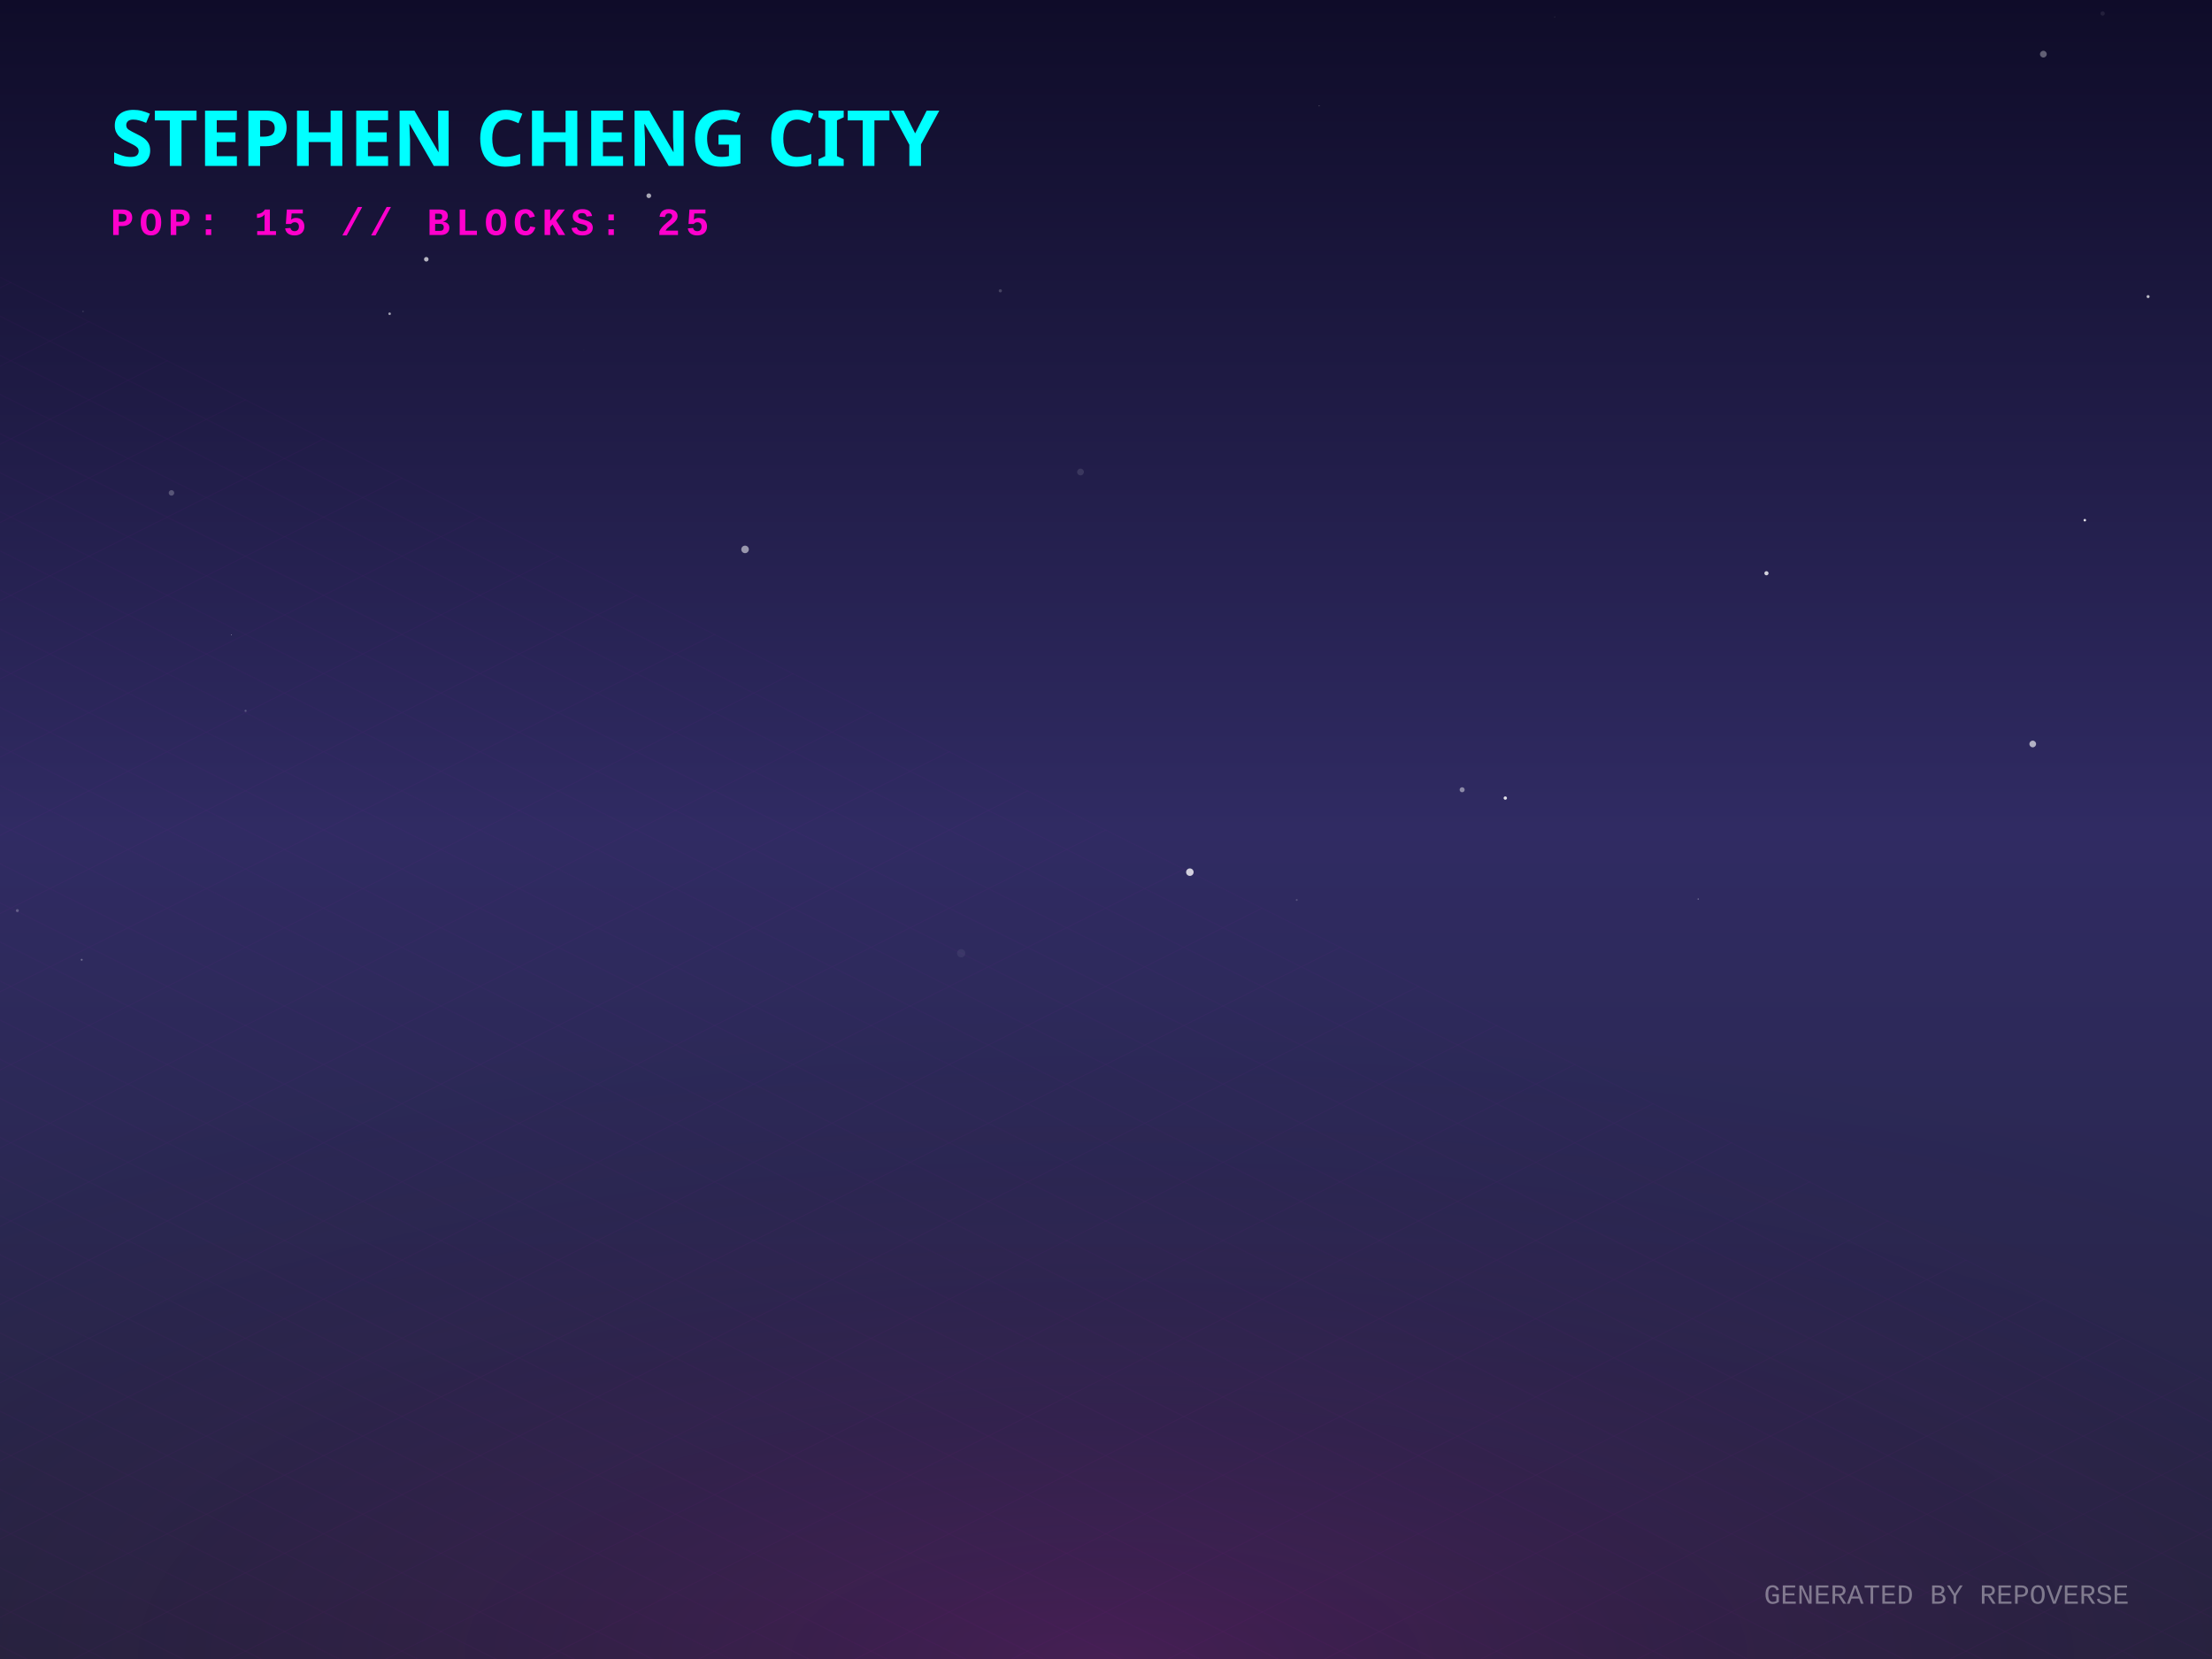
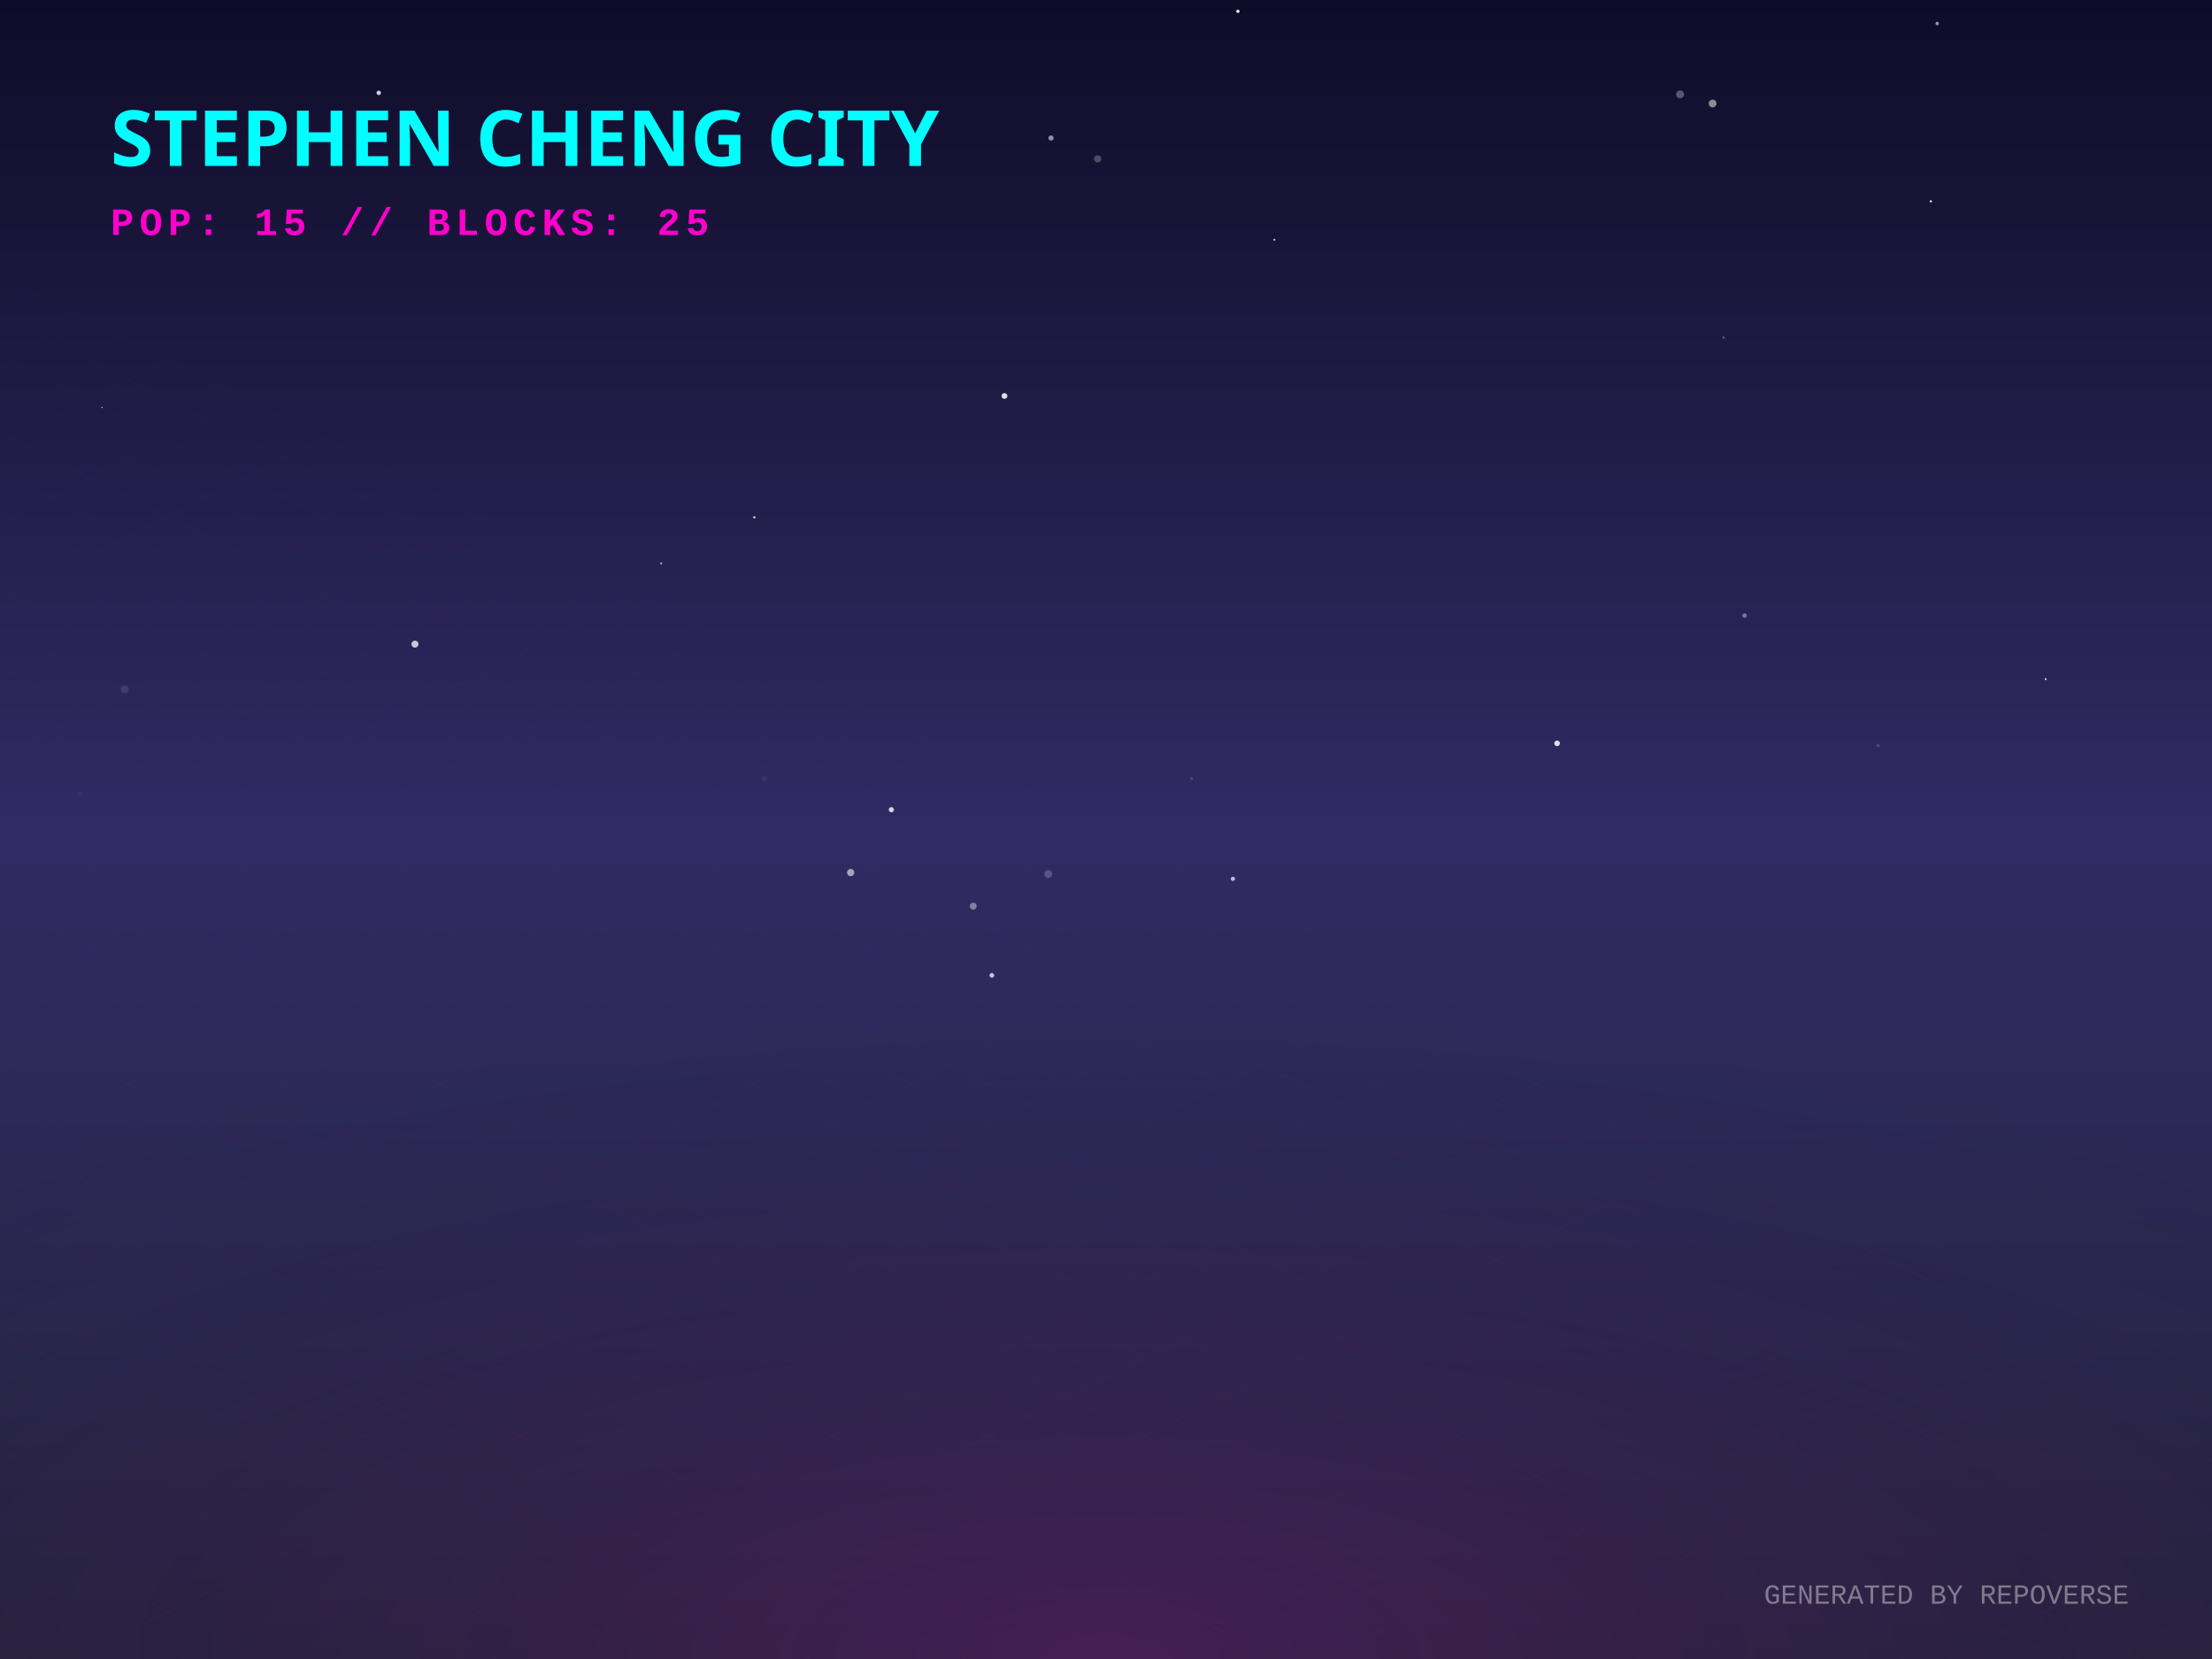
<svg xmlns="http://www.w3.org/2000/svg" width="800" height="600" viewBox="0 0 800 600">
  <defs>
    <linearGradient id="skyGradient" x1="0%" y1="0%" x2="0%" y2="100%">
      <stop offset="0%" stop-color="#0f0c29" />
      <stop offset="50%" stop-color="#302b63" />
      <stop offset="100%" stop-color="#24243e" />
    </linearGradient>
    <pattern id="gridPattern" width="40" height="20" patternUnits="userSpaceOnUse" patternTransform="rotate(0)">
      <path d="M 40 0 L 0 0 0 20" fill="none" stroke="magenta" stroke-width="0.5" opacity="0.2" />
    </pattern>
    <radialGradient id="floorGlow" cx="50%" cy="100%" r="80%">
      <stop offset="0%" stop-color="#ff00cc" stop-opacity="0.15" />
      <stop offset="100%" stop-color="transparent" />
    </radialGradient>
    <linearGradient id="gradLeft-happy" x1="0%" y1="0%" x2="100%" y2="100%">
      <stop offset="0%" stop-color="#FFD700" stop-opacity="0.8" />
      <stop offset="100%" stop-color="#050510" stop-opacity="0.9" />
    </linearGradient>
    <linearGradient id="gradRight-happy" x1="0%" y1="0%" x2="0%" y2="100%">
      <stop offset="0%" stop-color="#FFD700" stop-opacity="0.6" />
      <stop offset="100%" stop-color="#0b0b1a" stop-opacity="0.8" />
    </linearGradient>
    <linearGradient id="gradLeft-focused" x1="0%" y1="0%" x2="100%" y2="100%">
      <stop offset="0%" stop-color="#00FF94" stop-opacity="0.8" />
      <stop offset="100%" stop-color="#050510" stop-opacity="0.9" />
    </linearGradient>
    <linearGradient id="gradRight-focused" x1="0%" y1="0%" x2="0%" y2="100%">
      <stop offset="0%" stop-color="#00FF94" stop-opacity="0.6" />
      <stop offset="100%" stop-color="#0b0b1a" stop-opacity="0.8" />
    </linearGradient>
    <linearGradient id="gradLeft-calm" x1="0%" y1="0%" x2="100%" y2="100%">
      <stop offset="0%" stop-color="#00C2FF" stop-opacity="0.8" />
      <stop offset="100%" stop-color="#050510" stop-opacity="0.9" />
    </linearGradient>
    <linearGradient id="gradRight-calm" x1="0%" y1="0%" x2="0%" y2="100%">
      <stop offset="0%" stop-color="#00C2FF" stop-opacity="0.6" />
      <stop offset="100%" stop-color="#0b0b1a" stop-opacity="0.8" />
    </linearGradient>
    <linearGradient id="gradLeft-stressed" x1="0%" y1="0%" x2="100%" y2="100%">
      <stop offset="0%" stop-color="#FF2A6D" stop-opacity="0.8" />
      <stop offset="100%" stop-color="#050510" stop-opacity="0.9" />
    </linearGradient>
    <linearGradient id="gradRight-stressed" x1="0%" y1="0%" x2="0%" y2="100%">
      <stop offset="0%" stop-color="#FF2A6D" stop-opacity="0.6" />
      <stop offset="100%" stop-color="#0b0b1a" stop-opacity="0.8" />
    </linearGradient>
    <linearGradient id="gradLeft-energetic" x1="0%" y1="0%" x2="100%" y2="100%">
      <stop offset="0%" stop-color="#D300C5" stop-opacity="0.8" />
      <stop offset="100%" stop-color="#050510" stop-opacity="0.9" />
    </linearGradient>
    <linearGradient id="gradRight-energetic" x1="0%" y1="0%" x2="0%" y2="100%">
      <stop offset="0%" stop-color="#D300C5" stop-opacity="0.6" />
      <stop offset="100%" stop-color="#0b0b1a" stop-opacity="0.8" />
    </linearGradient>
  </defs>
  <rect width="100%" height="100%" fill="url(#skyGradient)" />
-   <circle cx="528.802" cy="285.629" r="0.909" fill="white" opacity="0.449" />
-   <circle cx="760.444" cy="4.873" r="0.786" fill="white" opacity="0.081" />
-   <circle cx="88.815" cy="257.079" r="0.383" fill="white" opacity="0.233" />
-   <circle cx="269.46" cy="198.697" r="1.362" fill="white" opacity="0.533" />
-   <circle cx="140.915" cy="113.475" r="0.468" fill="white" opacity="0.585" />
-   <circle cx="83.654" cy="229.615" r="0.141" fill="white" opacity="0.641" />
-   <circle cx="562.265" cy="6.123" r="0.166" fill="white" opacity="0.177" />
-   <circle cx="544.408" cy="288.635" r="0.604" fill="white" opacity="0.862" />
-   <circle cx="739.012" cy="19.586" r="1.221" fill="white" opacity="0.339" />
-   <circle cx="211.178" cy="126.652" r="0.088" fill="white" opacity="0.109" />
-   <circle cx="234.65" cy="70.793" r="0.851" fill="white" opacity="0.629" />
-   <circle cx="29.542" cy="347.115" r="0.34" fill="white" opacity="0.336" />
-   <circle cx="113.331" cy="304.448" r="0.036" fill="white" opacity="0.066" />
-   <circle cx="638.863" cy="207.322" r="0.752" fill="white" opacity="0.793" />
-   <circle cx="776.886" cy="107.272" r="0.543" fill="white" opacity="0.705" />
-   <circle cx="390.783" cy="170.71" r="1.221" fill="white" opacity="0.113" />
-   <circle cx="6.279" cy="329.336" r="0.539" fill="white" opacity="0.249" />
-   <circle cx="14.859" cy="189.005" r="0.029" fill="white" opacity="0.55" />
-   <circle cx="477.103" cy="38.308" r="0.14" fill="white" opacity="0.515" />
-   <circle cx="361.781" cy="105.177" r="0.584" fill="white" opacity="0.184" />
-   <circle cx="614.182" cy="325.16" r="0.265" fill="white" opacity="0.332" />
-   <circle cx="735.17" cy="269.071" r="1.208" fill="white" opacity="0.635" />
-   <circle cx="754" cy="188.134" r="0.459" fill="white" opacity="0.863" />
-   <circle cx="430.329" cy="315.431" r="1.355" fill="white" opacity="0.785" />
-   <circle cx="154.173" cy="93.77" r="0.823" fill="white" opacity="0.683" />
-   <circle cx="30.015" cy="112.634" r="0.304" fill="white" opacity="0.123" />
-   <circle cx="347.623" cy="344.758" r="1.494" fill="white" opacity="0.062" />
-   <circle cx="468.979" cy="325.48" r="0.346" fill="white" opacity="0.182" />
-   <circle cx="62.014" cy="178.263" r="0.996" fill="white" opacity="0.246" />
-   <circle cx="288.523" cy="117.372" r="0.065" fill="white" opacity="0.014" />
+   <circle cx="307.657" cy="315.57" r="1.311" fill="white" opacity="0.574" />
+   <circle cx="322.367" cy="292.841" r="0.943" fill="white" opacity="0.79" />
+   <circle cx="447.702" cy="4.094" r="0.593" fill="white" opacity="0.933" />
+   <circle cx="239.098" cy="203.763" r="0.397" fill="white" opacity="0.569" />
+   <circle cx="380.118" cy="49.91" r="0.935" fill="white" opacity="0.532" />
+   <circle cx="460.877" cy="86.708" r="0.359" fill="white" opacity="0.761" />
+   <circle cx="563.148" cy="268.833" r="1.019" fill="white" opacity="0.846" />
+   <circle cx="700.607" cy="8.499" r="0.623" fill="white" opacity="0.572" />
+   <circle cx="607.618" cy="34.122" r="1.428" fill="white" opacity="0.299" />
+   <circle cx="698.321" cy="72.827" r="0.382" fill="white" opacity="0.986" />
+   <circle cx="739.85" cy="245.619" r="0.32" fill="white" opacity="0.991" />
+   <circle cx="272.807" cy="187.105" r="0.413" fill="white" opacity="0.833" />
+   <circle cx="150.078" cy="232.962" r="1.271" fill="white" opacity="0.747" />
+   <circle cx="28.842" cy="287.192" r="0.663" fill="white" opacity="0.039" />
+   <circle cx="351.976" cy="327.723" r="1.264" fill="white" opacity="0.392" />
+   <circle cx="630.963" cy="222.644" r="0.804" fill="white" opacity="0.386" />
+   <circle cx="443.031" cy="144.468" r="0.056" fill="white" opacity="0.942" />
+   <circle cx="430.961" cy="281.594" r="0.552" fill="white" opacity="0.142" />
+   <circle cx="619.382" cy="37.442" r="1.412" fill="white" opacity="0.507" />
+   <circle cx="379.074" cy="316.093" r="1.428" fill="white" opacity="0.202" />
+   <circle cx="358.717" cy="352.742" r="0.842" fill="white" opacity="0.732" />
+   <circle cx="136.982" cy="33.578" r="0.805" fill="white" opacity="0.805" />
+   <circle cx="276.4" cy="281.646" r="1.055" fill="white" opacity="0.049" />
+   <circle cx="396.984" cy="57.459" r="1.308" fill="white" opacity="0.246" />
+   <circle cx="36.882" cy="147.368" r="0.247" fill="white" opacity="0.698" />
+   <circle cx="679.218" cy="269.673" r="0.569" fill="white" opacity="0.173" />
+   <circle cx="623.353" cy="122.078" r="0.421" fill="white" opacity="0.302" />
+   <circle cx="445.89" cy="317.844" r="0.773" fill="white" opacity="0.678" />
+   <circle cx="45.112" cy="249.323" r="1.461" fill="white" opacity="0.106" />
+   <circle cx="363.279" cy="143.209" r="1.058" fill="white" opacity="0.846" />
  <g transform="translate(0, 300) scale(1, 0.5)">
    <rect x="-800" y="0" width="2400" height="1200" fill="url(#gridPattern)" opacity="0.3" transform="rotate(45, 400, 0)" />
  </g>
  <rect x="0" y="300" width="800" height="300" fill="url(#floorGlow)" />
  <g transform="translate(40, 60)">
    <text fill="cyan" font-family="Verdana, sans-serif" font-size="28" font-weight="900" style="text-shadow: 0 0 10px cyan;">STEPHEN CHENG CITY</text>
    <text y="25" fill="#ff00cc" font-family="Courier New, monospace" font-size="14" font-weight="bold" letter-spacing="2">POP: 15 // BLOCKS: 25</text>
  </g>
  <g transform="translate(0, 50)">
    <a href="https://github.com/zintaen/repo-verse" target="_blank">
      <g class="building" opacity="0">
        <animate attributeName="opacity" values="0;1" dur="0.8s" begin="0s" fill="freeze" />
        <ellipse cx="400" cy="292.833" rx="22.5" ry="12" fill="black" opacity="0.4" blur="2" />
        <path d="M 385 272.833 l 0 20 l 15 7.5 l 0 -20 z" fill="url(#gradLeft-focused)" stroke="none" />
        <path d="M 415 272.833 l 0 20 l -15 7.5 l 0 -20 z" fill="url(#gradRight-focused)" stroke="none" />
        <path d="M 400 265.333 l 15 7.5 l -15 7.5 l -15 -7.5 z" fill="#E0FFF1" fill-opacity="0.9" stroke="none" />
        <path d="M 385 272.833 l 0 20 l 15 7.5 l 0 -20 z" fill="none" stroke="#00FF94" stroke-width="0.5" opacity="0.5" />
        <path d="M 415 272.833 l 0 20 l -15 7.5 l 0 -20 z" fill="none" stroke="#00FF94" stroke-width="0.5" opacity="0.5" />
      </g>
    </a>
    <a href="https://github.com/zintaen/homebrew-cask" target="_blank">
      <g class="building" opacity="0">
        <animate attributeName="opacity" values="0;1" dur="0.8s" begin="0.05s" fill="freeze" />
        <ellipse cx="424" cy="304.833" rx="22.5" ry="12" fill="black" opacity="0.4" blur="2" />
        <path d="M 409 104.833 l 0 200 l 15 7.5 l 0 -200 z" fill="url(#gradLeft-energetic)" stroke="none" />
        <path d="M 439 104.833 l 0 200 l -15 7.5 l 0 -200 z" fill="url(#gradRight-energetic)" stroke="none" />
        <path d="M 424 97.333 l 15 7.5 l -15 7.5 l -15 -7.5 z" fill="#FAD7FA" fill-opacity="0.9" stroke="none" />
        <path d="M 409 104.833 l 0 200 l 15 7.5 l 0 -200 z" fill="none" stroke="#D300C5" stroke-width="0.5" opacity="0.5" />
        <path d="M 439 104.833 l 0 200 l -15 7.5 l 0 -200 z" fill="none" stroke="#D300C5" stroke-width="0.5" opacity="0.5" />
        <path d="M 428 289.333 l 7 4" stroke="#FAD7FA" stroke-width="2" stroke-opacity="0.6" />
        <path d="M 413 291.333 l 7 -4" stroke="#FAD7FA" stroke-width="2" stroke-opacity="0.4" />
-         <path d="M 428 279.333 l 7 4" stroke="#FAD7FA" stroke-width="2" stroke-opacity="0.6" />
        <path d="M 413 281.333 l 7 -4" stroke="#FAD7FA" stroke-width="2" stroke-opacity="0.4" />
-         <path d="M 428 269.333 l 7 4" stroke="#FAD7FA" stroke-width="2" stroke-opacity="0.6" />
        <path d="M 413 271.333 l 7 -4" stroke="#FAD7FA" stroke-width="2" stroke-opacity="0.4" />
        <path d="M 428 259.333 l 7 4" stroke="#FAD7FA" stroke-width="2" stroke-opacity="0.6" />
-         <path d="M 428 249.333 l 7 4" stroke="#FAD7FA" stroke-width="2" stroke-opacity="0.6" />
+         <path d="M 413 251.333 l 7 -4" stroke="#FAD7FA" stroke-width="2" stroke-opacity="0.4" />
        <path d="M 428 239.333 l 7 4" stroke="#FAD7FA" stroke-width="2" stroke-opacity="0.6" />
        <path d="M 413 241.333 l 7 -4" stroke="#FAD7FA" stroke-width="2" stroke-opacity="0.4" />
-         <path d="M 413 231.333 l 7 -4" stroke="#FAD7FA" stroke-width="2" stroke-opacity="0.4" />
-         <path d="M 428 219.333 l 7 4" stroke="#FAD7FA" stroke-width="2" stroke-opacity="0.6" />
+         <path d="M 428 229.333 l 7 4" stroke="#FAD7FA" stroke-width="2" stroke-opacity="0.6" />
        <path d="M 413 221.333 l 7 -4" stroke="#FAD7FA" stroke-width="2" stroke-opacity="0.4" />
-         <path d="M 413 211.333 l 7 -4" stroke="#FAD7FA" stroke-width="2" stroke-opacity="0.4" />
+         <path d="M 428 209.333 l 7 4" stroke="#FAD7FA" stroke-width="2" stroke-opacity="0.6" />
        <path d="M 428 199.333 l 7 4" stroke="#FAD7FA" stroke-width="2" stroke-opacity="0.6" />
        <path d="M 413 201.333 l 7 -4" stroke="#FAD7FA" stroke-width="2" stroke-opacity="0.4" />
+         <path d="M 428 179.333 l 7 4" stroke="#FAD7FA" stroke-width="2" stroke-opacity="0.6" />
        <path d="M 413 181.333 l 7 -4" stroke="#FAD7FA" stroke-width="2" stroke-opacity="0.4" />
-         <path d="M 428 169.333 l 7 4" stroke="#FAD7FA" stroke-width="2" stroke-opacity="0.6" />
        <path d="M 413 171.333 l 7 -4" stroke="#FAD7FA" stroke-width="2" stroke-opacity="0.4" />
        <path d="M 428 159.333 l 7 4" stroke="#FAD7FA" stroke-width="2" stroke-opacity="0.6" />
        <path d="M 413 161.333 l 7 -4" stroke="#FAD7FA" stroke-width="2" stroke-opacity="0.4" />
        <path d="M 428 149.333 l 7 4" stroke="#FAD7FA" stroke-width="2" stroke-opacity="0.6" />
        <path d="M 428 139.333 l 7 4" stroke="#FAD7FA" stroke-width="2" stroke-opacity="0.6" />
+         <path d="M 413 141.333 l 7 -4" stroke="#FAD7FA" stroke-width="2" stroke-opacity="0.4" />
        <path d="M 428 129.333 l 7 4" stroke="#FAD7FA" stroke-width="2" stroke-opacity="0.6" />
        <path d="M 413 131.333 l 7 -4" stroke="#FAD7FA" stroke-width="2" stroke-opacity="0.4" />
        <path d="M 428 119.333 l 7 4" stroke="#FAD7FA" stroke-width="2" stroke-opacity="0.6" />
        <path d="M 413 121.333 l 7 -4" stroke="#FAD7FA" stroke-width="2" stroke-opacity="0.4" />
        <path d="M 428 109.333 l 7 4" stroke="#FAD7FA" stroke-width="2" stroke-opacity="0.6" />
+         <path d="M 413 111.333 l 7 -4" stroke="#FAD7FA" stroke-width="2" stroke-opacity="0.4" />
      </g>
    </a>
    <a href="https://github.com/zintaen/kristen-calendar" target="_blank">
      <g class="building" opacity="0">
        <animate attributeName="opacity" values="0;1" dur="0.8s" begin="0.1s" fill="freeze" />
        <ellipse cx="376" cy="304.833" rx="22.5" ry="12" fill="black" opacity="0.4" blur="2" />
        <path d="M 361 239.133 l 0 65.7 l 15 7.5 l 0 -65.7 z" fill="url(#gradLeft-energetic)" stroke="none" />
        <path d="M 391 239.133 l 0 65.7 l -15 7.5 l 0 -65.7 z" fill="url(#gradRight-energetic)" stroke="none" />
        <path d="M 376 231.633 l 15 7.5 l -15 7.5 l -15 -7.5 z" fill="#FAD7FA" fill-opacity="0.9" stroke="none" />
        <path d="M 361 239.133 l 0 65.7 l 15 7.5 l 0 -65.7 z" fill="none" stroke="#D300C5" stroke-width="0.5" opacity="0.5" />
        <path d="M 391 239.133 l 0 65.7 l -15 7.5 l 0 -65.7 z" fill="none" stroke="#D300C5" stroke-width="0.5" opacity="0.5" />
        <path d="M 380 289.333 l 7 4" stroke="#FAD7FA" stroke-width="2" stroke-opacity="0.6" />
-         <path d="M 365 291.333 l 7 -4" stroke="#FAD7FA" stroke-width="2" stroke-opacity="0.4" />
        <path d="M 380 279.333 l 7 4" stroke="#FAD7FA" stroke-width="2" stroke-opacity="0.6" />
        <path d="M 365 281.333 l 7 -4" stroke="#FAD7FA" stroke-width="2" stroke-opacity="0.4" />
        <path d="M 380 269.333 l 7 4" stroke="#FAD7FA" stroke-width="2" stroke-opacity="0.6" />
+         <path d="M 380 259.333 l 7 4" stroke="#FAD7FA" stroke-width="2" stroke-opacity="0.6" />
        <path d="M 365 261.333 l 7 -4" stroke="#FAD7FA" stroke-width="2" stroke-opacity="0.4" />
+         <path d="M 380 249.333 l 7 4" stroke="#FAD7FA" stroke-width="2" stroke-opacity="0.6" />
        <path d="M 365 251.333 l 7 -4" stroke="#FAD7FA" stroke-width="2" stroke-opacity="0.4" />
      </g>
    </a>
    <a href="https://github.com/zintaen/claude-certified-architect-foundations" target="_blank">
      <g class="building" opacity="0">
        <animate attributeName="opacity" values="0;1" dur="0.8s" begin="0.15s" fill="freeze" />
        <ellipse cx="448" cy="316.833" rx="22.5" ry="12" fill="black" opacity="0.4" blur="2" />
        <path d="M 433 274.393 l 0 42.44 l 15 7.5 l 0 -42.44 z" fill="url(#gradLeft-focused)" stroke="none" />
        <path d="M 463 274.393 l 0 42.44 l -15 7.5 l 0 -42.44 z" fill="url(#gradRight-focused)" stroke="none" />
        <path d="M 448 266.893 l 15 7.5 l -15 7.5 l -15 -7.5 z" fill="#E0FFF1" fill-opacity="0.9" stroke="none" />
        <path d="M 433 274.393 l 0 42.44 l 15 7.5 l 0 -42.44 z" fill="none" stroke="#00FF94" stroke-width="0.5" opacity="0.5" />
        <path d="M 463 274.393 l 0 42.44 l -15 7.5 l 0 -42.44 z" fill="none" stroke="#00FF94" stroke-width="0.5" opacity="0.5" />
        <path d="M 452 301.333 l 7 4" stroke="#E0FFF1" stroke-width="2" stroke-opacity="0.6" />
        <path d="M 452 291.333 l 7 4" stroke="#E0FFF1" stroke-width="2" stroke-opacity="0.6" />
+         <path d="M 437 293.333 l 7 -4" stroke="#E0FFF1" stroke-width="2" stroke-opacity="0.4" />
        <path d="M 452 281.333 l 7 4" stroke="#E0FFF1" stroke-width="2" stroke-opacity="0.6" />
        <path d="M 437 283.333 l 7 -4" stroke="#E0FFF1" stroke-width="2" stroke-opacity="0.4" />
      </g>
    </a>
    <a href="https://github.com/zintaen/dom-defender" target="_blank">
      <g class="building" opacity="0">
        <animate attributeName="opacity" values="0;1" dur="0.8s" begin="0.2s" fill="freeze" />
        <ellipse cx="400" cy="316.833" rx="22.5" ry="12" fill="black" opacity="0.4" blur="2" />
        <path d="M 385 296.833 l 0 20 l 15 7.5 l 0 -20 z" fill="url(#gradLeft-focused)" stroke="none" />
        <path d="M 415 296.833 l 0 20 l -15 7.5 l 0 -20 z" fill="url(#gradRight-focused)" stroke="none" />
        <path d="M 400 289.333 l 15 7.5 l -15 7.5 l -15 -7.5 z" fill="#E0FFF1" fill-opacity="0.9" stroke="none" />
        <path d="M 385 296.833 l 0 20 l 15 7.5 l 0 -20 z" fill="none" stroke="#00FF94" stroke-width="0.5" opacity="0.5" />
        <path d="M 415 296.833 l 0 20 l -15 7.5 l 0 -20 z" fill="none" stroke="#00FF94" stroke-width="0.5" opacity="0.5" />
      </g>
    </a>
    <a href="https://github.com/zintaen/3d-preriodic-table" target="_blank">
      <g class="building" opacity="0">
        <animate attributeName="opacity" values="0;1" dur="0.8s" begin="0.25s" fill="freeze" />
        <ellipse cx="352" cy="316.833" rx="22.5" ry="12" fill="black" opacity="0.4" blur="2" />
        <path d="M 337 284.693 l 0 32.14 l 15 7.5 l 0 -32.14 z" fill="url(#gradLeft-focused)" stroke="none" />
        <path d="M 367 284.693 l 0 32.14 l -15 7.5 l 0 -32.14 z" fill="url(#gradRight-focused)" stroke="none" />
        <path d="M 352 277.193 l 15 7.5 l -15 7.5 l -15 -7.5 z" fill="#E0FFF1" fill-opacity="0.9" stroke="none" />
        <path d="M 337 284.693 l 0 32.14 l 15 7.5 l 0 -32.14 z" fill="none" stroke="#00FF94" stroke-width="0.5" opacity="0.5" />
        <path d="M 367 284.693 l 0 32.14 l -15 7.5 l 0 -32.14 z" fill="none" stroke="#00FF94" stroke-width="0.5" opacity="0.5" />
      </g>
    </a>
    <a href="https://github.com/zintaen/my-cv" target="_blank">
      <g class="building" opacity="0">
        <animate attributeName="opacity" values="0;1" dur="0.8s" begin="0.3s" fill="freeze" />
        <ellipse cx="472" cy="328.833" rx="22.5" ry="12" fill="black" opacity="0.4" blur="2" />
-         <path d="M 457 183.713 l 0 145.12 l 15 7.5 l 0 -145.12 z" fill="url(#gradLeft-focused)" stroke="none" />
-         <path d="M 487 183.713 l 0 145.12 l -15 7.5 l 0 -145.12 z" fill="url(#gradRight-focused)" stroke="none" />
-         <path d="M 472 176.213 l 15 7.5 l -15 7.5 l -15 -7.5 z" fill="#E0FFF1" fill-opacity="0.9" stroke="none" />
-         <path d="M 457 183.713 l 0 145.12 l 15 7.5 l 0 -145.12 z" fill="none" stroke="#00FF94" stroke-width="0.5" opacity="0.5" />
-         <path d="M 487 183.713 l 0 145.12 l -15 7.5 l 0 -145.12 z" fill="none" stroke="#00FF94" stroke-width="0.5" opacity="0.5" />
+         <path d="M 457 183.573 l 0 145.26 l 15 7.5 l 0 -145.26 z" fill="url(#gradLeft-focused)" stroke="none" />
+         <path d="M 487 183.573 l 0 145.26 l -15 7.5 l 0 -145.26 z" fill="url(#gradRight-focused)" stroke="none" />
+         <path d="M 472 176.073 l 15 7.5 l -15 7.5 l -15 -7.5 z" fill="#E0FFF1" fill-opacity="0.9" stroke="none" />
+         <path d="M 457 183.573 l 0 145.26 l 15 7.5 l 0 -145.26 z" fill="none" stroke="#00FF94" stroke-width="0.5" opacity="0.5" />
+         <path d="M 487 183.573 l 0 145.26 l -15 7.5 l 0 -145.26 z" fill="none" stroke="#00FF94" stroke-width="0.5" opacity="0.5" />
        <path d="M 476 313.333 l 7 4" stroke="#E0FFF1" stroke-width="2" stroke-opacity="0.6" />
-         <path d="M 461 315.333 l 7 -4" stroke="#E0FFF1" stroke-width="2" stroke-opacity="0.4" />
        <path d="M 476 303.333 l 7 4" stroke="#E0FFF1" stroke-width="2" stroke-opacity="0.6" />
-         <path d="M 476 293.333 l 7 4" stroke="#E0FFF1" stroke-width="2" stroke-opacity="0.6" />
+         <path d="M 461 305.333 l 7 -4" stroke="#E0FFF1" stroke-width="2" stroke-opacity="0.4" />
        <path d="M 461 295.333 l 7 -4" stroke="#E0FFF1" stroke-width="2" stroke-opacity="0.4" />
        <path d="M 476 283.333 l 7 4" stroke="#E0FFF1" stroke-width="2" stroke-opacity="0.6" />
-         <path d="M 461 275.333 l 7 -4" stroke="#E0FFF1" stroke-width="2" stroke-opacity="0.4" />
-         <path d="M 461 265.333 l 7 -4" stroke="#E0FFF1" stroke-width="2" stroke-opacity="0.4" />
+         <path d="M 461 285.333 l 7 -4" stroke="#E0FFF1" stroke-width="2" stroke-opacity="0.4" />
+         <path d="M 476 273.333 l 7 4" stroke="#E0FFF1" stroke-width="2" stroke-opacity="0.6" />
+         <path d="M 476 263.333 l 7 4" stroke="#E0FFF1" stroke-width="2" stroke-opacity="0.6" />
        <path d="M 476 253.333 l 7 4" stroke="#E0FFF1" stroke-width="2" stroke-opacity="0.6" />
        <path d="M 461 255.333 l 7 -4" stroke="#E0FFF1" stroke-width="2" stroke-opacity="0.4" />
        <path d="M 476 243.333 l 7 4" stroke="#E0FFF1" stroke-width="2" stroke-opacity="0.6" />
        <path d="M 461 245.333 l 7 -4" stroke="#E0FFF1" stroke-width="2" stroke-opacity="0.4" />
+         <path d="M 476 233.333 l 7 4" stroke="#E0FFF1" stroke-width="2" stroke-opacity="0.6" />
        <path d="M 476 223.333 l 7 4" stroke="#E0FFF1" stroke-width="2" stroke-opacity="0.6" />
        <path d="M 461 225.333 l 7 -4" stroke="#E0FFF1" stroke-width="2" stroke-opacity="0.4" />
        <path d="M 476 213.333 l 7 4" stroke="#E0FFF1" stroke-width="2" stroke-opacity="0.6" />
        <path d="M 461 215.333 l 7 -4" stroke="#E0FFF1" stroke-width="2" stroke-opacity="0.4" />
-         <path d="M 476 203.333 l 7 4" stroke="#E0FFF1" stroke-width="2" stroke-opacity="0.6" />
-         <path d="M 461 205.333 l 7 -4" stroke="#E0FFF1" stroke-width="2" stroke-opacity="0.4" />
+         <path d="M 476 193.333 l 7 4" stroke="#E0FFF1" stroke-width="2" stroke-opacity="0.6" />
        <path d="M 461 195.333 l 7 -4" stroke="#E0FFF1" stroke-width="2" stroke-opacity="0.4" />
      </g>
    </a>
    <a href="https://github.com/zintaen/wife-cv" target="_blank">
      <g class="building" opacity="0">
        <animate attributeName="opacity" values="0;1" dur="0.8s" begin="0.35s" fill="freeze" />
        <ellipse cx="424" cy="328.833" rx="22.5" ry="12" fill="black" opacity="0.4" blur="2" />
        <path d="M 409 128.833 l 0 200 l 15 7.5 l 0 -200 z" fill="url(#gradLeft-focused)" stroke="none" />
        <path d="M 439 128.833 l 0 200 l -15 7.5 l 0 -200 z" fill="url(#gradRight-focused)" stroke="none" />
        <path d="M 424 121.333 l 15 7.5 l -15 7.5 l -15 -7.5 z" fill="#E0FFF1" fill-opacity="0.9" stroke="none" />
        <path d="M 409 128.833 l 0 200 l 15 7.5 l 0 -200 z" fill="none" stroke="#00FF94" stroke-width="0.5" opacity="0.5" />
        <path d="M 439 128.833 l 0 200 l -15 7.5 l 0 -200 z" fill="none" stroke="#00FF94" stroke-width="0.5" opacity="0.5" />
        <path d="M 428 313.333 l 7 4" stroke="#E0FFF1" stroke-width="2" stroke-opacity="0.6" />
-         <path d="M 413 315.333 l 7 -4" stroke="#E0FFF1" stroke-width="2" stroke-opacity="0.4" />
+         <path d="M 428 303.333 l 7 4" stroke="#E0FFF1" stroke-width="2" stroke-opacity="0.6" />
        <path d="M 413 305.333 l 7 -4" stroke="#E0FFF1" stroke-width="2" stroke-opacity="0.4" />
-         <path d="M 428 293.333 l 7 4" stroke="#E0FFF1" stroke-width="2" stroke-opacity="0.6" />
-         <path d="M 413 285.333 l 7 -4" stroke="#E0FFF1" stroke-width="2" stroke-opacity="0.4" />
-         <path d="M 428 273.333 l 7 4" stroke="#E0FFF1" stroke-width="2" stroke-opacity="0.6" />
-         <path d="M 413 275.333 l 7 -4" stroke="#E0FFF1" stroke-width="2" stroke-opacity="0.4" />
        <path d="M 428 263.333 l 7 4" stroke="#E0FFF1" stroke-width="2" stroke-opacity="0.6" />
-         <path d="M 413 265.333 l 7 -4" stroke="#E0FFF1" stroke-width="2" stroke-opacity="0.4" />
-         <path d="M 428 253.333 l 7 4" stroke="#E0FFF1" stroke-width="2" stroke-opacity="0.6" />
        <path d="M 413 255.333 l 7 -4" stroke="#E0FFF1" stroke-width="2" stroke-opacity="0.4" />
        <path d="M 428 243.333 l 7 4" stroke="#E0FFF1" stroke-width="2" stroke-opacity="0.6" />
+         <path d="M 428 233.333 l 7 4" stroke="#E0FFF1" stroke-width="2" stroke-opacity="0.6" />
        <path d="M 413 235.333 l 7 -4" stroke="#E0FFF1" stroke-width="2" stroke-opacity="0.4" />
-         <path d="M 428 223.333 l 7 4" stroke="#E0FFF1" stroke-width="2" stroke-opacity="0.6" />
        <path d="M 413 225.333 l 7 -4" stroke="#E0FFF1" stroke-width="2" stroke-opacity="0.4" />
        <path d="M 428 213.333 l 7 4" stroke="#E0FFF1" stroke-width="2" stroke-opacity="0.6" />
-         <path d="M 413 215.333 l 7 -4" stroke="#E0FFF1" stroke-width="2" stroke-opacity="0.4" />
        <path d="M 428 203.333 l 7 4" stroke="#E0FFF1" stroke-width="2" stroke-opacity="0.6" />
        <path d="M 413 205.333 l 7 -4" stroke="#E0FFF1" stroke-width="2" stroke-opacity="0.4" />
-         <path d="M 428 193.333 l 7 4" stroke="#E0FFF1" stroke-width="2" stroke-opacity="0.6" />
-         <path d="M 413 195.333 l 7 -4" stroke="#E0FFF1" stroke-width="2" stroke-opacity="0.4" />
        <path d="M 428 183.333 l 7 4" stroke="#E0FFF1" stroke-width="2" stroke-opacity="0.6" />
        <path d="M 413 185.333 l 7 -4" stroke="#E0FFF1" stroke-width="2" stroke-opacity="0.4" />
        <path d="M 428 173.333 l 7 4" stroke="#E0FFF1" stroke-width="2" stroke-opacity="0.6" />
-         <path d="M 413 175.333 l 7 -4" stroke="#E0FFF1" stroke-width="2" stroke-opacity="0.4" />
        <path d="M 428 163.333 l 7 4" stroke="#E0FFF1" stroke-width="2" stroke-opacity="0.6" />
-         <path d="M 413 165.333 l 7 -4" stroke="#E0FFF1" stroke-width="2" stroke-opacity="0.4" />
-         <path d="M 428 153.333 l 7 4" stroke="#E0FFF1" stroke-width="2" stroke-opacity="0.6" />
+         <path d="M 413 155.333 l 7 -4" stroke="#E0FFF1" stroke-width="2" stroke-opacity="0.4" />
        <path d="M 428 143.333 l 7 4" stroke="#E0FFF1" stroke-width="2" stroke-opacity="0.6" />
-         <path d="M 413 145.333 l 7 -4" stroke="#E0FFF1" stroke-width="2" stroke-opacity="0.4" />
        <path d="M 428 133.333 l 7 4" stroke="#E0FFF1" stroke-width="2" stroke-opacity="0.6" />
-         <path d="M 413 135.333 l 7 -4" stroke="#E0FFF1" stroke-width="2" stroke-opacity="0.4" />
      </g>
    </a>
    <a href="https://github.com/zintaen/epd-carbon-compare" target="_blank">
      <g class="building" opacity="0">
        <animate attributeName="opacity" values="0;1" dur="0.8s" begin="0.4s" fill="freeze" />
        <ellipse cx="376" cy="328.833" rx="22.5" ry="12" fill="black" opacity="0.4" blur="2" />
        <path d="M 361 128.833 l 0 200 l 15 7.5 l 0 -200 z" fill="url(#gradLeft-calm)" stroke="none" />
        <path d="M 391 128.833 l 0 200 l -15 7.5 l 0 -200 z" fill="url(#gradRight-calm)" stroke="none" />
        <path d="M 376 121.333 l 15 7.5 l -15 7.5 l -15 -7.5 z" fill="#D1F4FF" fill-opacity="0.9" stroke="none" />
        <path d="M 361 128.833 l 0 200 l 15 7.5 l 0 -200 z" fill="none" stroke="#00C2FF" stroke-width="0.5" opacity="0.5" />
        <path d="M 391 128.833 l 0 200 l -15 7.5 l 0 -200 z" fill="none" stroke="#00C2FF" stroke-width="0.5" opacity="0.5" />
+         <path d="M 365 315.333 l 7 -4" stroke="#D1F4FF" stroke-width="2" stroke-opacity="0.4" />
        <path d="M 380 303.333 l 7 4" stroke="#D1F4FF" stroke-width="2" stroke-opacity="0.6" />
        <path d="M 365 305.333 l 7 -4" stroke="#D1F4FF" stroke-width="2" stroke-opacity="0.4" />
-         <path d="M 380 293.333 l 7 4" stroke="#D1F4FF" stroke-width="2" stroke-opacity="0.6" />
-         <path d="M 365 295.333 l 7 -4" stroke="#D1F4FF" stroke-width="2" stroke-opacity="0.4" />
        <path d="M 380 283.333 l 7 4" stroke="#D1F4FF" stroke-width="2" stroke-opacity="0.6" />
        <path d="M 365 285.333 l 7 -4" stroke="#D1F4FF" stroke-width="2" stroke-opacity="0.4" />
        <path d="M 380 273.333 l 7 4" stroke="#D1F4FF" stroke-width="2" stroke-opacity="0.6" />
        <path d="M 365 275.333 l 7 -4" stroke="#D1F4FF" stroke-width="2" stroke-opacity="0.4" />
-         <path d="M 365 265.333 l 7 -4" stroke="#D1F4FF" stroke-width="2" stroke-opacity="0.4" />
        <path d="M 380 253.333 l 7 4" stroke="#D1F4FF" stroke-width="2" stroke-opacity="0.6" />
        <path d="M 365 255.333 l 7 -4" stroke="#D1F4FF" stroke-width="2" stroke-opacity="0.4" />
-         <path d="M 380 243.333 l 7 4" stroke="#D1F4FF" stroke-width="2" stroke-opacity="0.6" />
        <path d="M 365 245.333 l 7 -4" stroke="#D1F4FF" stroke-width="2" stroke-opacity="0.4" />
        <path d="M 380 233.333 l 7 4" stroke="#D1F4FF" stroke-width="2" stroke-opacity="0.6" />
        <path d="M 365 235.333 l 7 -4" stroke="#D1F4FF" stroke-width="2" stroke-opacity="0.4" />
        <path d="M 380 223.333 l 7 4" stroke="#D1F4FF" stroke-width="2" stroke-opacity="0.6" />
        <path d="M 365 225.333 l 7 -4" stroke="#D1F4FF" stroke-width="2" stroke-opacity="0.4" />
        <path d="M 380 213.333 l 7 4" stroke="#D1F4FF" stroke-width="2" stroke-opacity="0.6" />
-         <path d="M 380 203.333 l 7 4" stroke="#D1F4FF" stroke-width="2" stroke-opacity="0.6" />
+         <path d="M 365 215.333 l 7 -4" stroke="#D1F4FF" stroke-width="2" stroke-opacity="0.4" />
        <path d="M 365 205.333 l 7 -4" stroke="#D1F4FF" stroke-width="2" stroke-opacity="0.4" />
        <path d="M 380 193.333 l 7 4" stroke="#D1F4FF" stroke-width="2" stroke-opacity="0.6" />
+         <path d="M 365 195.333 l 7 -4" stroke="#D1F4FF" stroke-width="2" stroke-opacity="0.4" />
        <path d="M 380 183.333 l 7 4" stroke="#D1F4FF" stroke-width="2" stroke-opacity="0.6" />
-         <path d="M 365 185.333 l 7 -4" stroke="#D1F4FF" stroke-width="2" stroke-opacity="0.4" />
        <path d="M 380 173.333 l 7 4" stroke="#D1F4FF" stroke-width="2" stroke-opacity="0.6" />
        <path d="M 365 175.333 l 7 -4" stroke="#D1F4FF" stroke-width="2" stroke-opacity="0.4" />
        <path d="M 380 163.333 l 7 4" stroke="#D1F4FF" stroke-width="2" stroke-opacity="0.6" />
+         <path d="M 365 165.333 l 7 -4" stroke="#D1F4FF" stroke-width="2" stroke-opacity="0.4" />
        <path d="M 380 153.333 l 7 4" stroke="#D1F4FF" stroke-width="2" stroke-opacity="0.6" />
        <path d="M 365 155.333 l 7 -4" stroke="#D1F4FF" stroke-width="2" stroke-opacity="0.4" />
-         <path d="M 380 143.333 l 7 4" stroke="#D1F4FF" stroke-width="2" stroke-opacity="0.6" />
        <path d="M 365 145.333 l 7 -4" stroke="#D1F4FF" stroke-width="2" stroke-opacity="0.4" />
+         <path d="M 380 133.333 l 7 4" stroke="#D1F4FF" stroke-width="2" stroke-opacity="0.6" />
+         <path d="M 365 135.333 l 7 -4" stroke="#D1F4FF" stroke-width="2" stroke-opacity="0.4" />
      </g>
    </a>
    <a href="https://github.com/zintaen/issue-hunter" target="_blank">
      <g class="building" opacity="0">
        <animate attributeName="opacity" values="0;1" dur="0.8s" begin="0.45s" fill="freeze" />
        <ellipse cx="448" cy="339.798" rx="19.395" ry="10.344" fill="black" opacity="0.4" blur="2" />
        <path d="M 435.07 319.798 l 0 20 l 12.93 6.465 l 0 -20 z" fill="url(#gradLeft-calm)" stroke="none" />
        <path d="M 460.93 319.798 l 0 20 l -12.93 6.465 l 0 -20 z" fill="url(#gradRight-calm)" stroke="none" />
        <path d="M 448 313.333 l 12.93 6.465 l -12.93 6.465 l -12.93 -6.465 z" fill="#D1F4FF" fill-opacity="0.9" stroke="none" />
        <path d="M 435.07 319.798 l 0 20 l 12.93 6.465 l 0 -20 z" fill="none" stroke="#00C2FF" stroke-width="0.5" opacity="0.5" />
        <path d="M 460.93 319.798 l 0 20 l -12.93 6.465 l 0 -20 z" fill="none" stroke="#00C2FF" stroke-width="0.5" opacity="0.5" />
      </g>
    </a>
  </g>
  <text x="770" y="580" text-anchor="end" fill="rgba(255,255,255,0.4)" font-family="Courier New" font-size="10">GENERATED BY REPOVERSE</text>
</svg>
